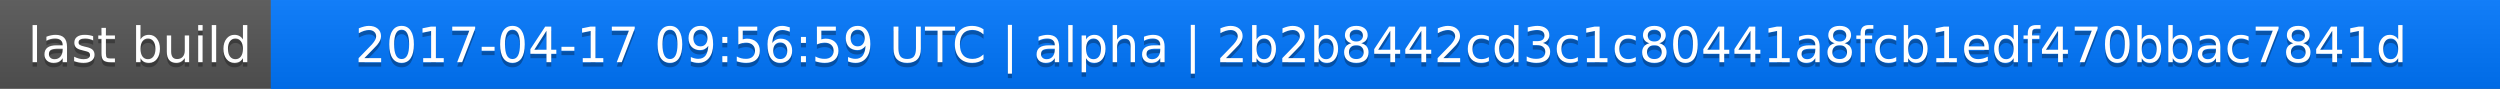
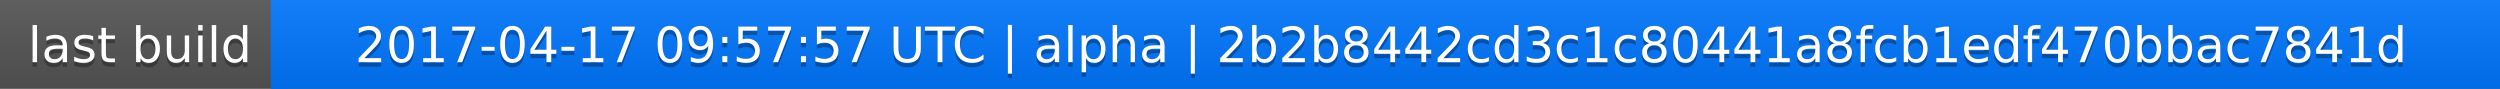
<svg xmlns="http://www.w3.org/2000/svg" width="563" height="20">
  <linearGradient id="a" x2="0" y2="100%">
    <stop offset="0" stop-color="#bbb" stop-opacity=".1" />
    <stop offset="1" stop-opacity=".1" />
  </linearGradient>
  <rect rx="0" width="563" height="20" fill="#555" />
  <rect rx="0" x="61" width="502" height="20" fill="#07f" />
  <path fill="#07f" d="M61 0h4v20h-4z" />
  <rect rx="0" width="563" height="20" fill="url(#a)" />
  <g fill="#fff" text-anchor="middle" font-family="DejaVu Sans,Verdana,Geneva,sans-serif" font-size="11">
    <text x="31.5" y="15" fill="#010101" fill-opacity=".3">last build</text>
    <text x="31.5" y="14">last build</text>
-     <text x="311" y="15" fill="#010101" fill-opacity=".3">2017-04-17 09:56:59 UTC | alpha | 2b2b8442cd3c1c80441a8fcb1edf470bbac7841d</text>
-     <text x="311" y="14">2017-04-17 09:56:59 UTC | alpha | 2b2b8442cd3c1c80441a8fcb1edf470bbac7841d</text>
+     <text x="311" y="15" fill="#010101" fill-opacity=".3">2017-04-17 09:57:57 UTC | alpha | 2b2b8442cd3c1c80441a8fcb1edf470bbac7841d</text>
+     <text x="311" y="14">2017-04-17 09:57:57 UTC | alpha | 2b2b8442cd3c1c80441a8fcb1edf470bbac7841d</text>
  </g>
</svg>
